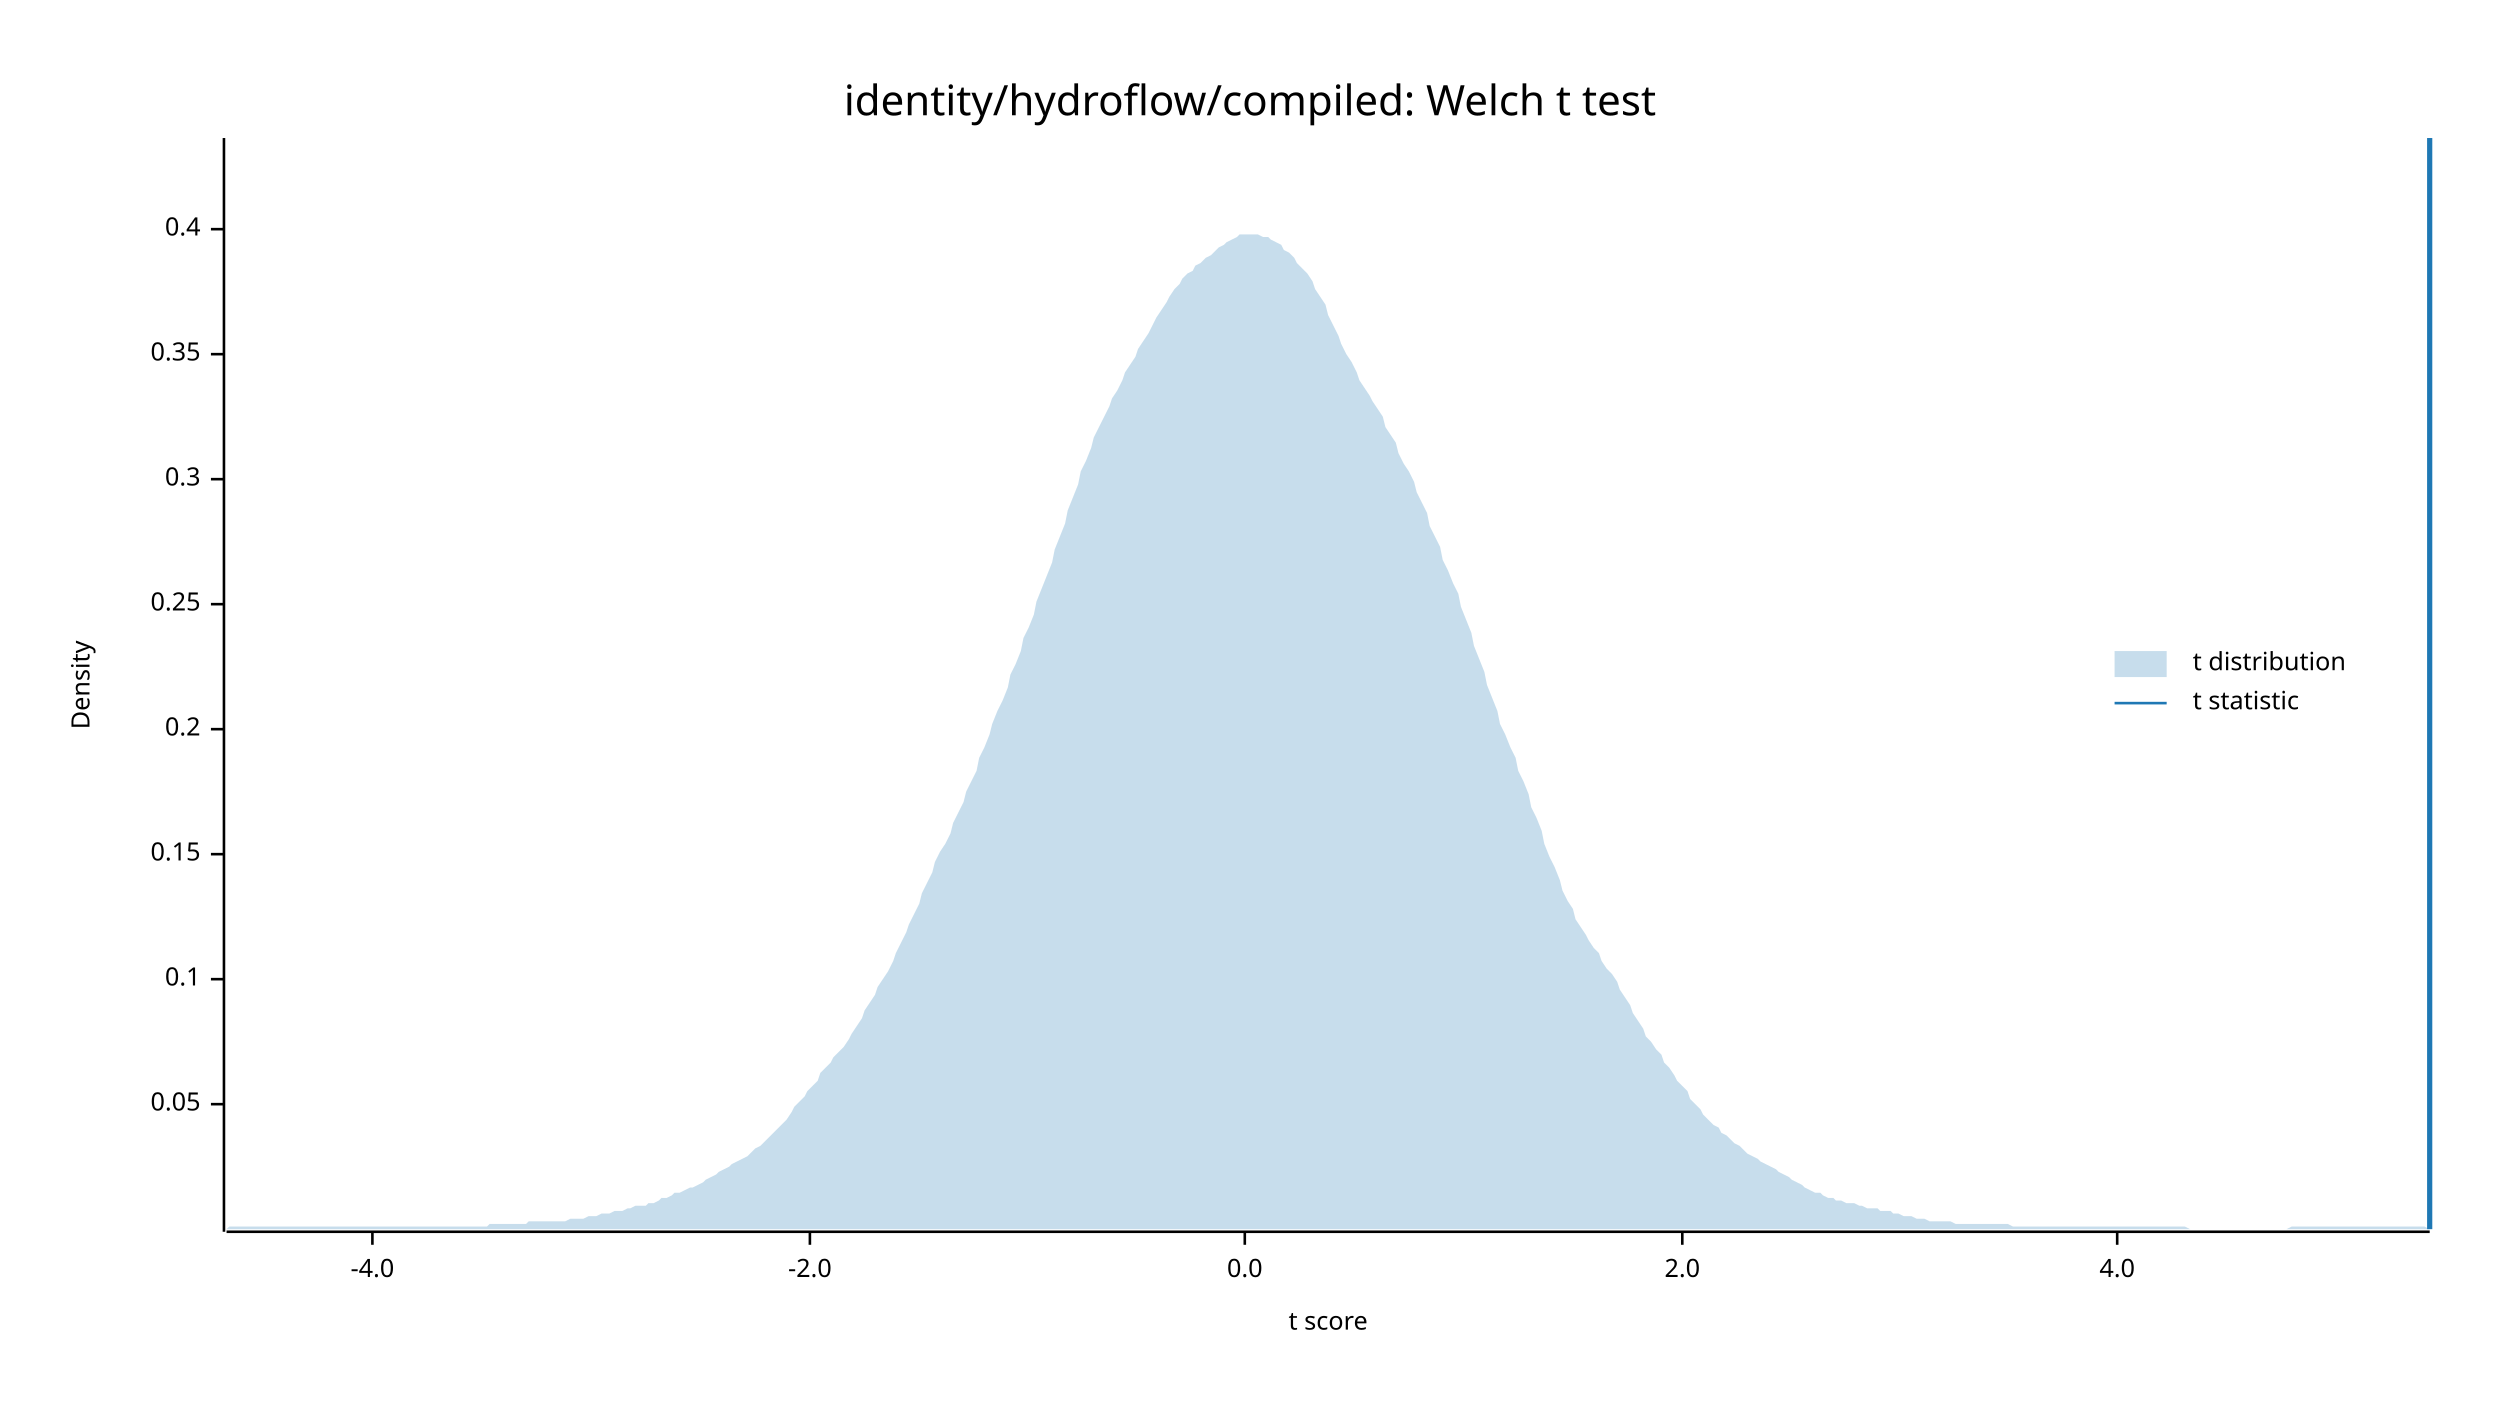
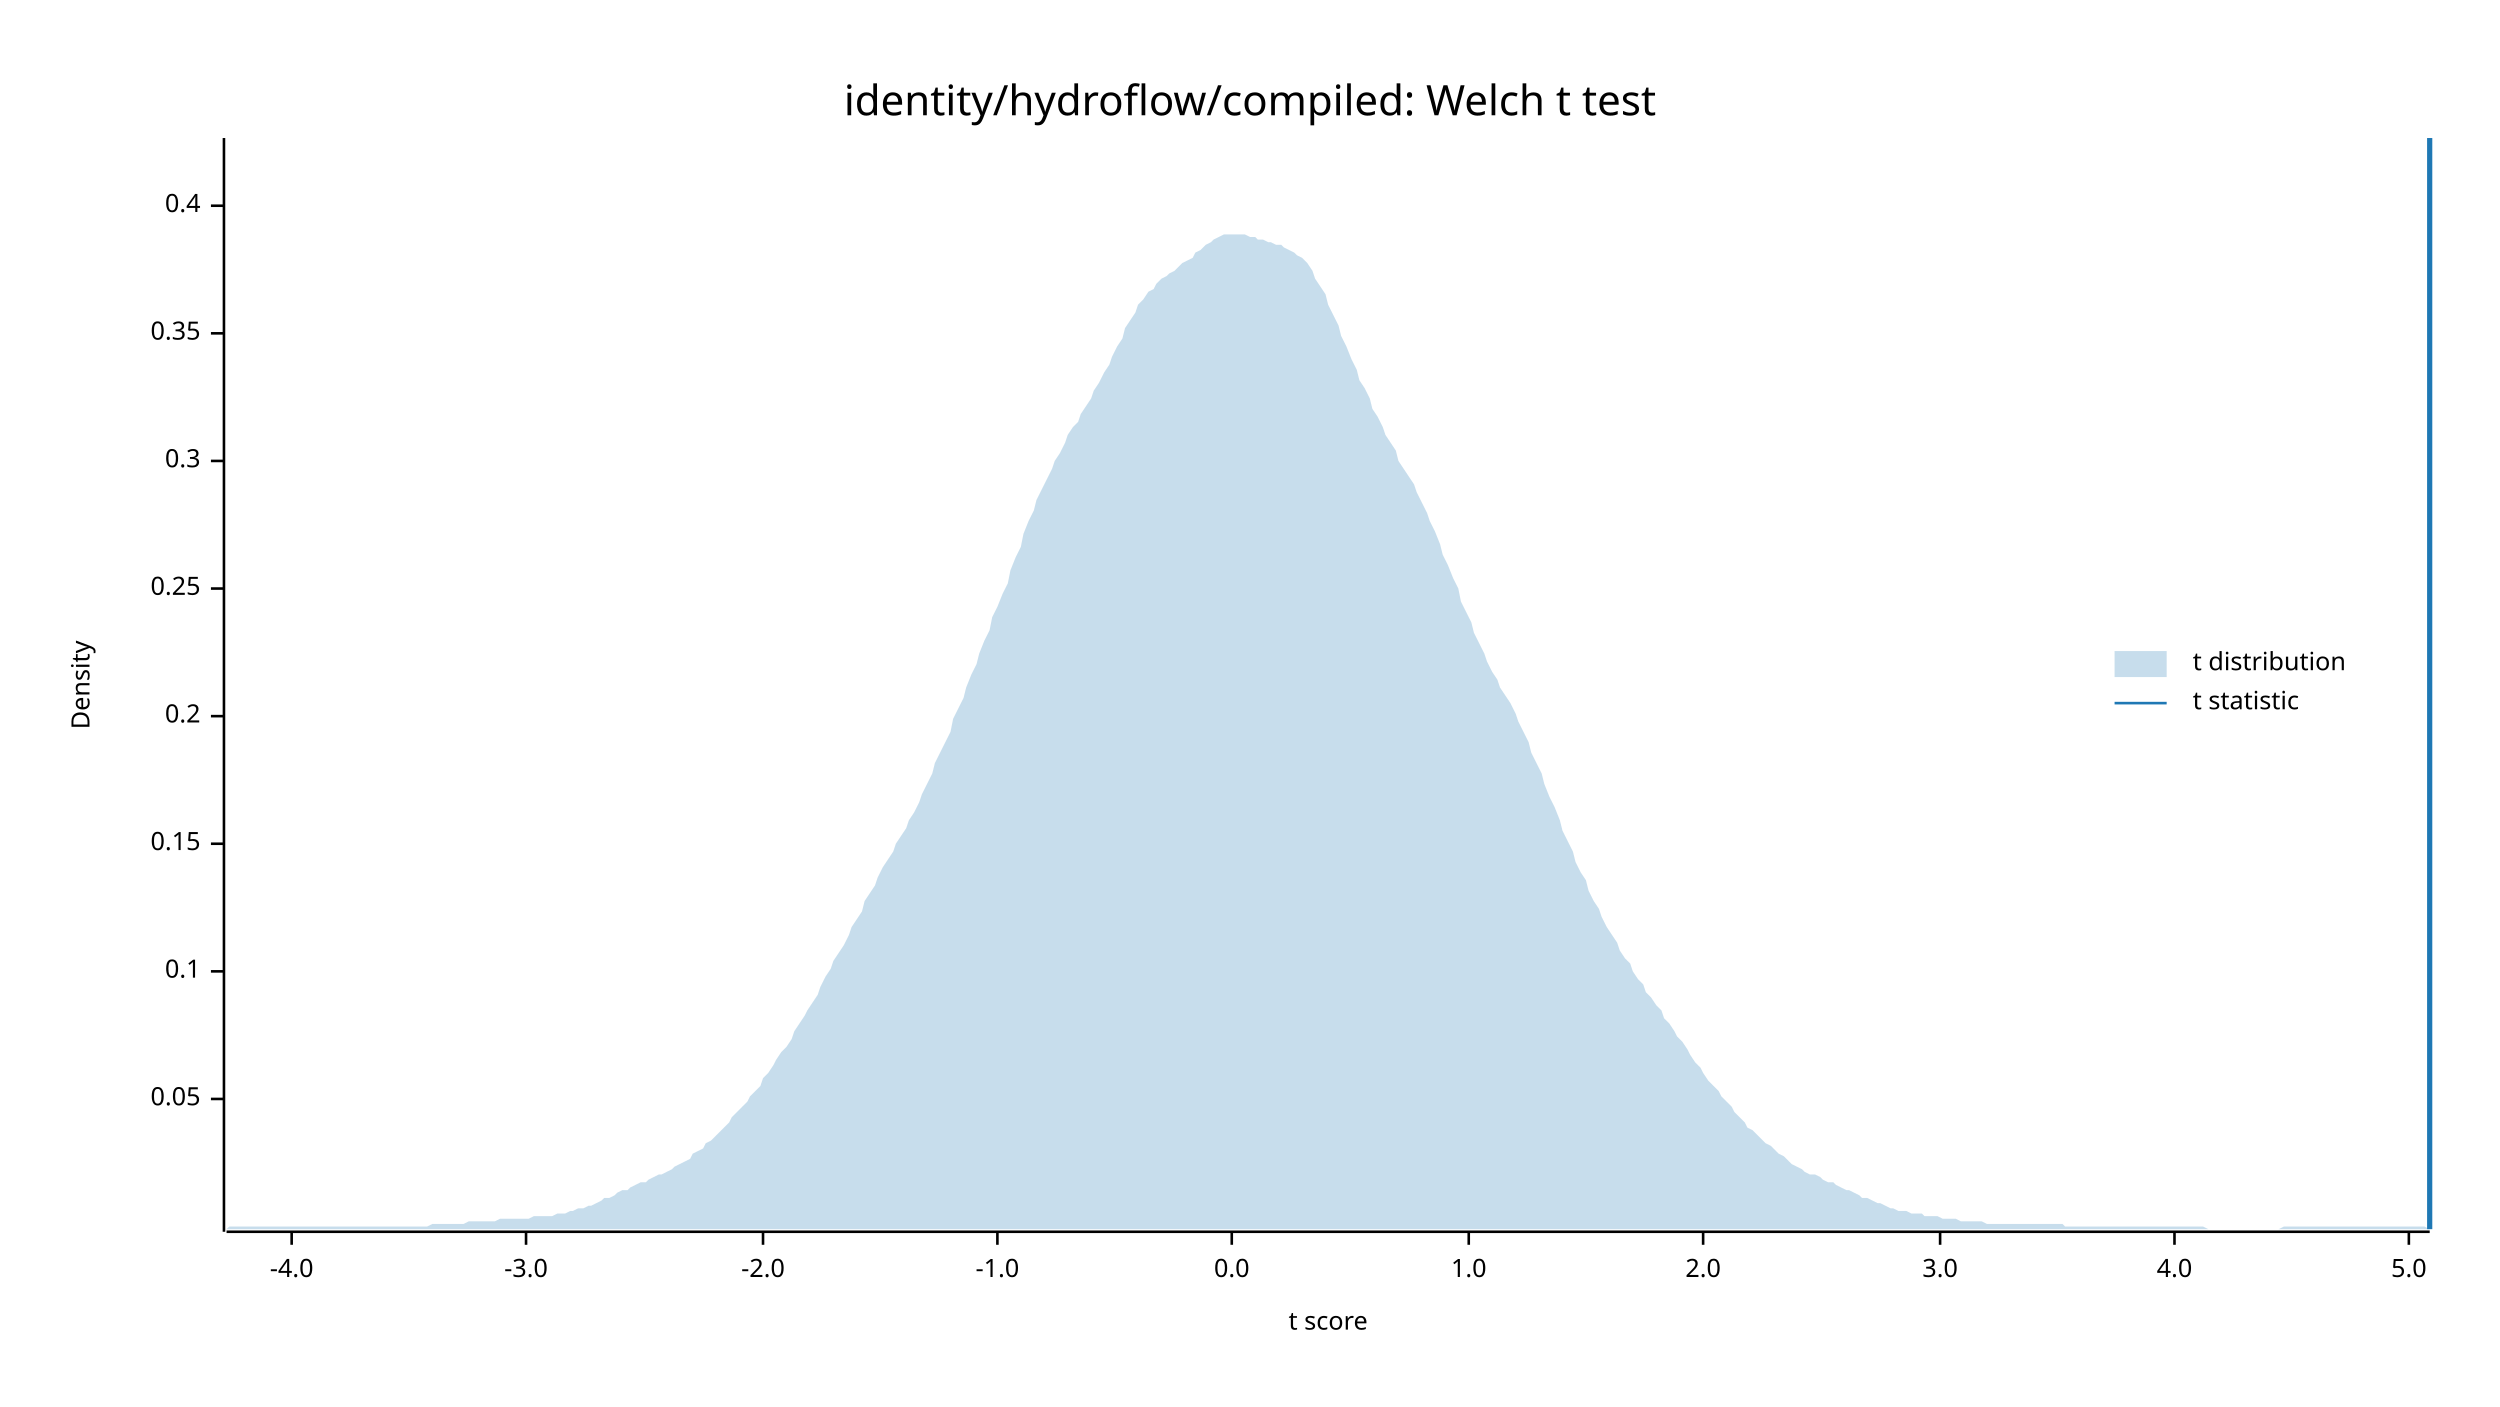
<svg xmlns="http://www.w3.org/2000/svg" width="960" height="540" viewBox="0 0 960 540">
  <text x="480" y="32" dy="0.76em" text-anchor="middle" font-family="sans-serif" font-size="16.129" opacity="1" fill="#000000">
identity/hydroflow/compiled: Welch t test
</text>
  <text x="27" y="263" dy="0.76em" text-anchor="middle" font-family="sans-serif" font-size="9.677" opacity="1" fill="#000000" transform="rotate(270, 27, 263)">
Density
</text>
  <text x="510" y="513" dy="-0.5ex" text-anchor="middle" font-family="sans-serif" font-size="9.677" opacity="1" fill="#000000">
t score
</text>
  <polyline fill="none" opacity="1" stroke="#000000" stroke-width="1" points="86,53 86,473 " />
-   <text x="77" y="424" dy="0.5ex" text-anchor="end" font-family="sans-serif" font-size="9.677" opacity="1" fill="#000000">
+   <text x="77" y="422" dy="0.5ex" text-anchor="end" font-family="sans-serif" font-size="9.677" opacity="1" fill="#000000">
0.05
</text>
-   <polyline fill="none" opacity="1" stroke="#000000" stroke-width="1" points="81,424 86,424 " />
-   <text x="77" y="376" dy="0.5ex" text-anchor="end" font-family="sans-serif" font-size="9.677" opacity="1" fill="#000000">
+   <polyline fill="none" opacity="1" stroke="#000000" stroke-width="1" points="81,422 86,422 " />
+   <text x="77" y="373" dy="0.5ex" text-anchor="end" font-family="sans-serif" font-size="9.677" opacity="1" fill="#000000">
0.1
</text>
-   <polyline fill="none" opacity="1" stroke="#000000" stroke-width="1" points="81,376 86,376 " />
-   <text x="77" y="328" dy="0.5ex" text-anchor="end" font-family="sans-serif" font-size="9.677" opacity="1" fill="#000000">
+   <polyline fill="none" opacity="1" stroke="#000000" stroke-width="1" points="81,373 86,373 " />
+   <text x="77" y="324" dy="0.5ex" text-anchor="end" font-family="sans-serif" font-size="9.677" opacity="1" fill="#000000">
0.15
</text>
-   <polyline fill="none" opacity="1" stroke="#000000" stroke-width="1" points="81,328 86,328 " />
-   <text x="77" y="280" dy="0.5ex" text-anchor="end" font-family="sans-serif" font-size="9.677" opacity="1" fill="#000000">
+   <polyline fill="none" opacity="1" stroke="#000000" stroke-width="1" points="81,324 86,324 " />
+   <text x="77" y="275" dy="0.5ex" text-anchor="end" font-family="sans-serif" font-size="9.677" opacity="1" fill="#000000">
0.2
</text>
-   <polyline fill="none" opacity="1" stroke="#000000" stroke-width="1" points="81,280 86,280 " />
-   <text x="77" y="232" dy="0.5ex" text-anchor="end" font-family="sans-serif" font-size="9.677" opacity="1" fill="#000000">
+   <polyline fill="none" opacity="1" stroke="#000000" stroke-width="1" points="81,275 86,275 " />
+   <text x="77" y="226" dy="0.5ex" text-anchor="end" font-family="sans-serif" font-size="9.677" opacity="1" fill="#000000">
0.25
</text>
-   <polyline fill="none" opacity="1" stroke="#000000" stroke-width="1" points="81,232 86,232 " />
-   <text x="77" y="184" dy="0.5ex" text-anchor="end" font-family="sans-serif" font-size="9.677" opacity="1" fill="#000000">
+   <polyline fill="none" opacity="1" stroke="#000000" stroke-width="1" points="81,226 86,226 " />
+   <text x="77" y="177" dy="0.5ex" text-anchor="end" font-family="sans-serif" font-size="9.677" opacity="1" fill="#000000">
0.3
</text>
-   <polyline fill="none" opacity="1" stroke="#000000" stroke-width="1" points="81,184 86,184 " />
-   <text x="77" y="136" dy="0.5ex" text-anchor="end" font-family="sans-serif" font-size="9.677" opacity="1" fill="#000000">
+   <polyline fill="none" opacity="1" stroke="#000000" stroke-width="1" points="81,177 86,177 " />
+   <text x="77" y="128" dy="0.5ex" text-anchor="end" font-family="sans-serif" font-size="9.677" opacity="1" fill="#000000">
0.35
</text>
-   <polyline fill="none" opacity="1" stroke="#000000" stroke-width="1" points="81,136 86,136 " />
-   <text x="77" y="88" dy="0.5ex" text-anchor="end" font-family="sans-serif" font-size="9.677" opacity="1" fill="#000000">
+   <polyline fill="none" opacity="1" stroke="#000000" stroke-width="1" points="81,128 86,128 " />
+   <text x="77" y="79" dy="0.5ex" text-anchor="end" font-family="sans-serif" font-size="9.677" opacity="1" fill="#000000">
0.4
</text>
-   <polyline fill="none" opacity="1" stroke="#000000" stroke-width="1" points="81,88 86,88 " />
+   <polyline fill="none" opacity="1" stroke="#000000" stroke-width="1" points="81,79 86,79 " />
  <polyline fill="none" opacity="1" stroke="#000000" stroke-width="1" points="87,473 933,473 " />
-   <text x="143" y="483" dy="0.76em" text-anchor="middle" font-family="sans-serif" font-size="9.677" opacity="1" fill="#000000">
+   <text x="112" y="483" dy="0.76em" text-anchor="middle" font-family="sans-serif" font-size="9.677" opacity="1" fill="#000000">
-4.0
</text>
-   <polyline fill="none" opacity="1" stroke="#000000" stroke-width="1" points="143,473 143,478 " />
-   <text x="311" y="483" dy="0.76em" text-anchor="middle" font-family="sans-serif" font-size="9.677" opacity="1" fill="#000000">
+   <polyline fill="none" opacity="1" stroke="#000000" stroke-width="1" points="112,473 112,478 " />
+   <text x="202" y="483" dy="0.76em" text-anchor="middle" font-family="sans-serif" font-size="9.677" opacity="1" fill="#000000">
+ -3.0
+ </text>
+   <polyline fill="none" opacity="1" stroke="#000000" stroke-width="1" points="202,473 202,478 " />
+   <text x="293" y="483" dy="0.76em" text-anchor="middle" font-family="sans-serif" font-size="9.677" opacity="1" fill="#000000">
-2.0
</text>
-   <polyline fill="none" opacity="1" stroke="#000000" stroke-width="1" points="311,473 311,478 " />
-   <text x="478" y="483" dy="0.76em" text-anchor="middle" font-family="sans-serif" font-size="9.677" opacity="1" fill="#000000">
+   <polyline fill="none" opacity="1" stroke="#000000" stroke-width="1" points="293,473 293,478 " />
+   <text x="383" y="483" dy="0.76em" text-anchor="middle" font-family="sans-serif" font-size="9.677" opacity="1" fill="#000000">
+ -1.0
+ </text>
+   <polyline fill="none" opacity="1" stroke="#000000" stroke-width="1" points="383,473 383,478 " />
+   <text x="473" y="483" dy="0.76em" text-anchor="middle" font-family="sans-serif" font-size="9.677" opacity="1" fill="#000000">
0.0
</text>
-   <polyline fill="none" opacity="1" stroke="#000000" stroke-width="1" points="478,473 478,478 " />
-   <text x="646" y="483" dy="0.76em" text-anchor="middle" font-family="sans-serif" font-size="9.677" opacity="1" fill="#000000">
+   <polyline fill="none" opacity="1" stroke="#000000" stroke-width="1" points="473,473 473,478 " />
+   <text x="564" y="483" dy="0.76em" text-anchor="middle" font-family="sans-serif" font-size="9.677" opacity="1" fill="#000000">
+ 1.0
+ </text>
+   <polyline fill="none" opacity="1" stroke="#000000" stroke-width="1" points="564,473 564,478 " />
+   <text x="654" y="483" dy="0.76em" text-anchor="middle" font-family="sans-serif" font-size="9.677" opacity="1" fill="#000000">
2.0
</text>
-   <polyline fill="none" opacity="1" stroke="#000000" stroke-width="1" points="646,473 646,478 " />
-   <text x="813" y="483" dy="0.76em" text-anchor="middle" font-family="sans-serif" font-size="9.677" opacity="1" fill="#000000">
+   <polyline fill="none" opacity="1" stroke="#000000" stroke-width="1" points="654,473 654,478 " />
+   <text x="745" y="483" dy="0.76em" text-anchor="middle" font-family="sans-serif" font-size="9.677" opacity="1" fill="#000000">
+ 3.0
+ </text>
+   <polyline fill="none" opacity="1" stroke="#000000" stroke-width="1" points="745,473 745,478 " />
+   <text x="835" y="483" dy="0.76em" text-anchor="middle" font-family="sans-serif" font-size="9.677" opacity="1" fill="#000000">
4.0
</text>
-   <polyline fill="none" opacity="1" stroke="#000000" stroke-width="1" points="813,473 813,478 " />
-   <polygon opacity="0.25" fill="#1F78B4" points="87,472 88,471 90,471 92,471 93,471 95,471 97,471 98,471 100,471 102,471 103,471 105,471 107,471 109,471 110,471 112,471 114,471 115,471 117,471 119,471 120,471 122,471 124,471 125,471 127,471 129,471 131,471 132,471 134,471 136,471 137,471 139,471 141,471 142,471 144,471 146,471 148,471 149,471 151,471 153,471 154,471 156,471 158,471 159,471 161,471 163,471 164,471 166,471 168,471 170,471 171,471 173,471 175,471 176,471 178,471 180,471 181,471 183,471 185,471 187,471 188,470 190,470 192,470 193,470 195,470 197,470 198,470 200,470 202,470 203,469 205,469 207,469 209,469 210,469 212,469 214,469 215,469 217,469 219,468 220,468 222,468 224,468 226,467 227,467 229,467 231,466 232,466 234,466 236,465 237,465 239,465 241,464 242,464 244,463 246,463 248,463 249,462 251,462 253,461 254,460 256,460 258,459 259,458 261,458 263,457 265,456 266,456 268,455 270,454 271,453 273,452 275,451 276,450 278,449 280,448 281,447 283,446 285,445 287,444 288,443 290,441 292,440 293,439 295,437 297,435 298,434 300,432 302,430 304,427 305,425 307,423 309,421 310,419 312,417 314,415 315,412 317,410 319,408 320,406 322,404 324,402 326,399 327,397 329,394 331,391 332,388 334,385 336,382 337,379 339,376 341,373 343,369 344,366 346,362 348,358 349,355 351,351 353,347 354,343 356,339 358,335 359,331 361,327 363,324 365,320 366,316 368,312 370,308 371,304 373,300 375,296 376,291 378,287 380,282 381,278 383,273 385,269 387,264 388,259 390,255 392,250 393,245 395,241 397,236 398,231 400,226 402,221 404,216 405,211 407,206 409,201 410,196 412,191 414,186 415,181 417,177 419,172 420,168 422,164 424,160 426,156 427,153 429,150 431,146 432,143 434,140 436,137 437,134 439,131 441,128 443,124 444,122 446,119 448,116 449,114 451,111 453,109 454,107 456,105 458,104 459,102 461,101 463,99 465,98 466,97 468,95 470,94 471,93 473,92 475,91 476,90 478,90 480,90 482,90 483,90 485,91 487,91 488,92 490,93 492,94 493,96 495,97 497,99 498,101 500,103 502,105 504,108 505,111 507,114 509,117 510,121 512,125 514,129 515,132 517,136 519,139 521,143 522,146 524,149 526,152 527,154 529,157 531,160 532,164 534,167 536,170 537,174 539,178 541,181 543,185 544,189 546,193 548,197 549,202 551,206 553,210 554,215 556,219 558,224 560,228 561,233 563,238 565,243 566,248 568,253 570,258 571,263 573,268 575,273 576,278 578,282 580,287 582,291 583,296 585,300 587,305 588,310 590,314 592,319 593,324 595,329 597,333 599,338 600,342 602,346 604,349 605,353 607,356 609,359 610,361 612,364 614,366 615,369 617,372 619,374 621,377 622,380 624,383 626,386 627,389 629,392 631,395 632,398 634,400 636,403 638,405 639,408 641,410 643,413 644,415 646,417 648,419 649,422 651,424 653,426 654,428 656,430 658,432 660,433 661,435 663,436 665,438 666,439 668,440 670,442 671,443 673,444 675,445 676,446 678,447 680,448 682,449 683,450 685,451 687,452 688,453 690,454 692,455 693,456 695,457 697,458 699,458 700,459 702,460 704,460 705,461 707,461 709,462 710,462 712,462 714,463 715,463 717,464 719,464 721,464 722,465 724,465 726,465 727,466 729,466 731,467 732,467 734,467 736,468 738,468 739,468 741,469 743,469 744,469 746,469 748,469 749,469 751,470 753,470 754,470 756,470 758,470 760,470 761,470 763,470 765,470 766,470 768,470 770,470 771,470 773,471 775,471 777,471 778,471 780,471 782,471 783,471 785,471 787,471 788,471 790,471 792,471 793,471 795,471 797,471 799,471 800,471 802,471 804,471 805,471 807,471 809,471 810,471 812,471 814,471 816,471 817,471 819,471 821,471 822,471 824,471 826,471 827,471 829,471 831,471 832,471 834,471 836,471 838,471 839,471 841,472 843,472 844,472 846,472 848,472 849,472 851,472 853,472 855,472 856,472 858,472 860,472 861,472 863,472 865,472 866,472 868,472 870,472 871,472 873,472 875,472 877,472 878,472 880,471 882,471 883,471 885,471 887,471 888,471 890,471 892,471 894,471 895,471 897,471 899,471 900,471 902,471 904,471 905,471 907,471 909,471 910,471 912,471 914,471 916,471 917,471 919,471 921,471 922,471 924,471 926,471 927,471 929,471 931,471 933,472 933,472 87,472 " />
+   <polyline fill="none" opacity="1" stroke="#000000" stroke-width="1" points="835,473 835,478 " />
+   <text x="925" y="483" dy="0.76em" text-anchor="middle" font-family="sans-serif" font-size="9.677" opacity="1" fill="#000000">
+ 5.0
+ </text>
+   <polyline fill="none" opacity="1" stroke="#000000" stroke-width="1" points="925,473 925,478 " />
+   <polygon opacity="0.25" fill="#1F78B4" points="87,472 88,471 90,471 92,471 93,471 95,471 97,471 98,471 100,471 102,471 103,471 105,471 107,471 109,471 110,471 112,471 114,471 115,471 117,471 119,471 120,471 122,471 124,471 125,471 127,471 129,471 131,471 132,471 134,471 136,471 137,471 139,471 141,471 142,471 144,471 146,471 148,471 149,471 151,471 153,471 154,471 156,471 158,471 159,471 161,471 163,471 164,471 166,470 168,470 170,470 171,470 173,470 175,470 176,470 178,470 180,469 181,469 183,469 185,469 187,469 188,469 190,469 192,468 193,468 195,468 197,468 198,468 200,468 202,468 203,468 205,467 207,467 209,467 210,467 212,467 214,466 215,466 217,466 219,465 220,465 222,464 224,464 226,463 227,463 229,462 231,461 232,460 234,460 236,459 237,458 239,457 241,457 242,456 244,455 246,454 248,454 249,453 251,452 253,451 254,451 256,450 258,449 259,448 261,447 263,446 265,445 266,443 268,442 270,441 271,439 273,438 275,436 276,435 278,433 280,431 281,429 283,427 285,425 287,423 288,421 290,419 292,417 293,414 295,412 297,409 298,407 300,404 302,402 304,399 305,396 307,393 309,390 310,388 312,385 314,382 315,379 317,375 319,372 320,369 322,366 324,363 326,359 327,356 329,353 331,350 332,346 334,343 336,340 337,337 339,333 341,330 343,327 344,324 346,321 348,318 349,315 351,312 353,308 354,305 356,301 358,297 359,293 361,289 363,285 365,281 366,276 368,272 370,268 371,264 373,259 375,255 376,251 378,246 380,242 381,237 383,233 385,228 387,224 388,219 390,214 392,210 393,205 395,200 397,196 398,192 400,188 402,184 404,180 405,177 407,174 409,170 410,167 412,164 414,162 415,159 417,156 419,153 420,150 422,147 424,143 426,140 427,137 429,133 431,130 432,126 434,123 436,120 437,117 439,115 441,112 443,111 444,109 446,107 448,106 449,105 451,104 453,102 454,101 456,100 458,99 459,97 461,96 463,94 465,93 466,92 468,91 470,90 471,90 473,90 475,90 476,90 478,90 480,91 482,91 483,92 485,92 487,93 488,93 490,94 492,94 493,95 495,96 497,97 498,98 500,99 502,101 504,104 505,107 507,110 509,113 510,117 512,121 514,125 515,129 517,133 519,138 521,142 522,146 524,149 526,153 527,157 529,160 531,164 532,167 534,170 536,173 537,177 539,180 541,183 543,186 544,189 546,193 548,197 549,200 551,204 553,209 554,213 556,217 558,222 560,226 561,231 563,235 565,239 566,243 568,247 570,251 571,254 573,258 575,261 576,264 578,267 580,270 582,274 583,277 585,281 587,285 588,289 590,293 592,297 593,301 595,306 597,310 599,315 600,319 602,323 604,327 605,331 607,335 609,338 610,342 612,346 614,349 615,352 617,356 619,359 621,362 622,365 624,368 626,370 627,373 629,376 631,378 632,381 634,383 636,386 638,388 639,391 641,393 643,396 644,398 646,400 648,403 649,405 651,408 653,410 654,412 656,415 658,417 660,419 661,421 663,423 665,425 666,427 668,429 670,431 671,433 673,434 675,436 676,437 678,439 680,440 682,442 683,443 685,444 687,446 688,447 690,448 692,449 693,450 695,451 697,451 699,452 700,453 702,454 704,454 705,455 707,456 709,457 710,457 712,458 714,459 715,460 717,460 719,461 721,462 722,462 724,463 726,464 727,464 729,465 731,465 732,465 734,466 736,466 738,466 739,467 741,467 743,467 744,467 746,468 748,468 749,468 751,468 753,469 754,469 756,469 758,469 760,469 761,469 763,470 765,470 766,470 768,470 770,470 771,470 773,470 775,470 777,470 778,470 780,470 782,470 783,470 785,470 787,470 788,470 790,470 792,470 793,471 795,471 797,471 799,471 800,471 802,471 804,471 805,471 807,471 809,471 810,471 812,471 814,471 816,471 817,471 819,471 821,471 822,471 824,471 826,471 827,471 829,471 831,471 832,471 834,471 836,471 838,471 839,471 841,471 843,471 844,471 846,471 848,472 849,472 851,472 853,472 855,472 856,472 858,472 860,472 861,472 863,472 865,472 866,472 868,472 870,472 871,472 873,472 875,472 877,471 878,471 880,471 882,471 883,471 885,471 887,471 888,471 890,471 892,471 894,471 895,471 897,471 899,471 900,471 902,471 904,471 905,471 907,471 909,471 910,471 912,471 914,471 916,471 917,471 919,471 921,471 922,471 924,471 926,471 927,471 929,471 931,471 933,472 933,472 87,472 " />
  <polyline fill="none" opacity="1" stroke="#1F78B4" stroke-width="2" points="933,472 933,53 " />
  <text x="842" y="250" dy="0.76em" text-anchor="start" font-family="sans-serif" font-size="9.677" opacity="1" fill="#000000">
t distribution
</text>
  <text x="842" y="265" dy="0.76em" text-anchor="start" font-family="sans-serif" font-size="9.677" opacity="1" fill="#000000">
t statistic
</text>
  <rect x="812" y="250" width="20" height="10" opacity="0.25" fill="#1F78B4" stroke="none" />
  <polyline fill="none" opacity="1" stroke="#1F78B4" stroke-width="1" points="812,270 832,270 " />
</svg>
